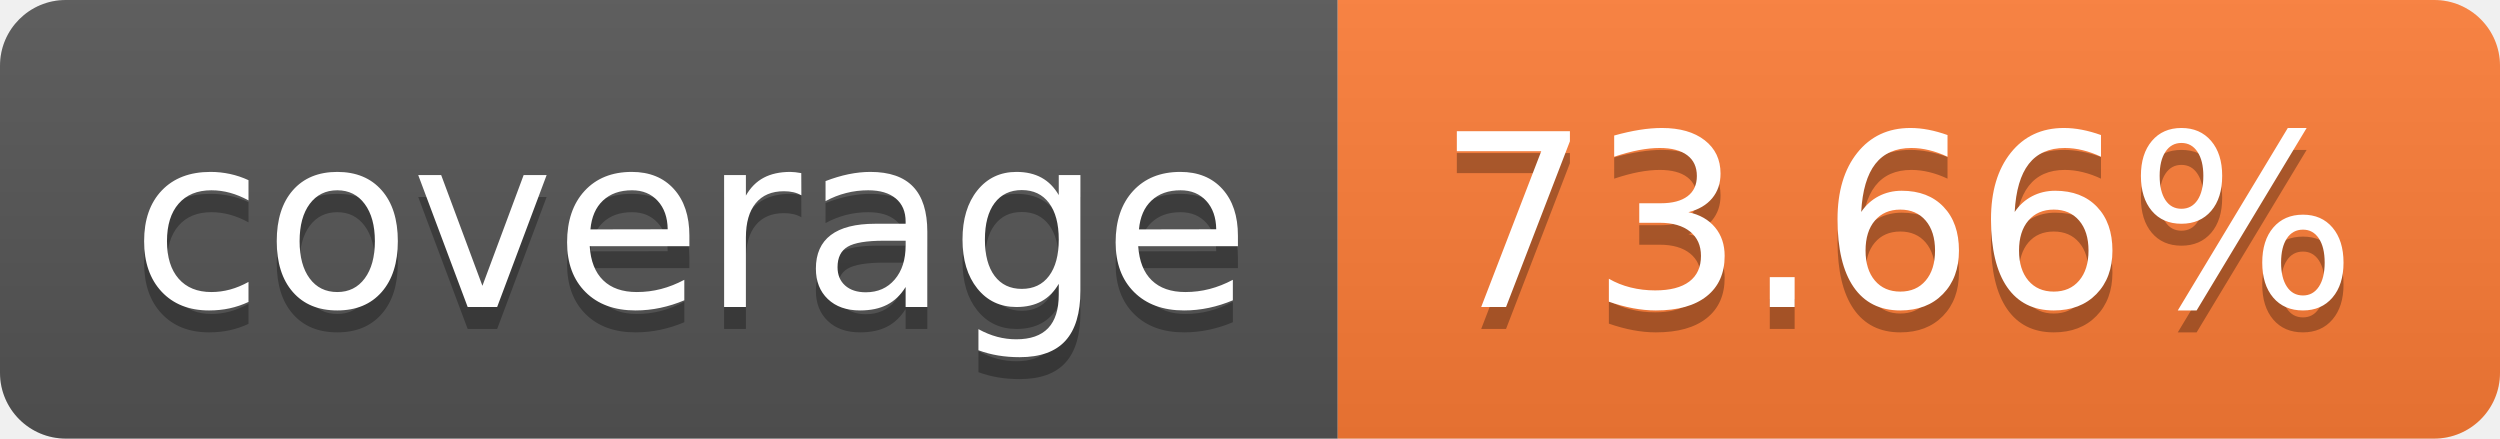
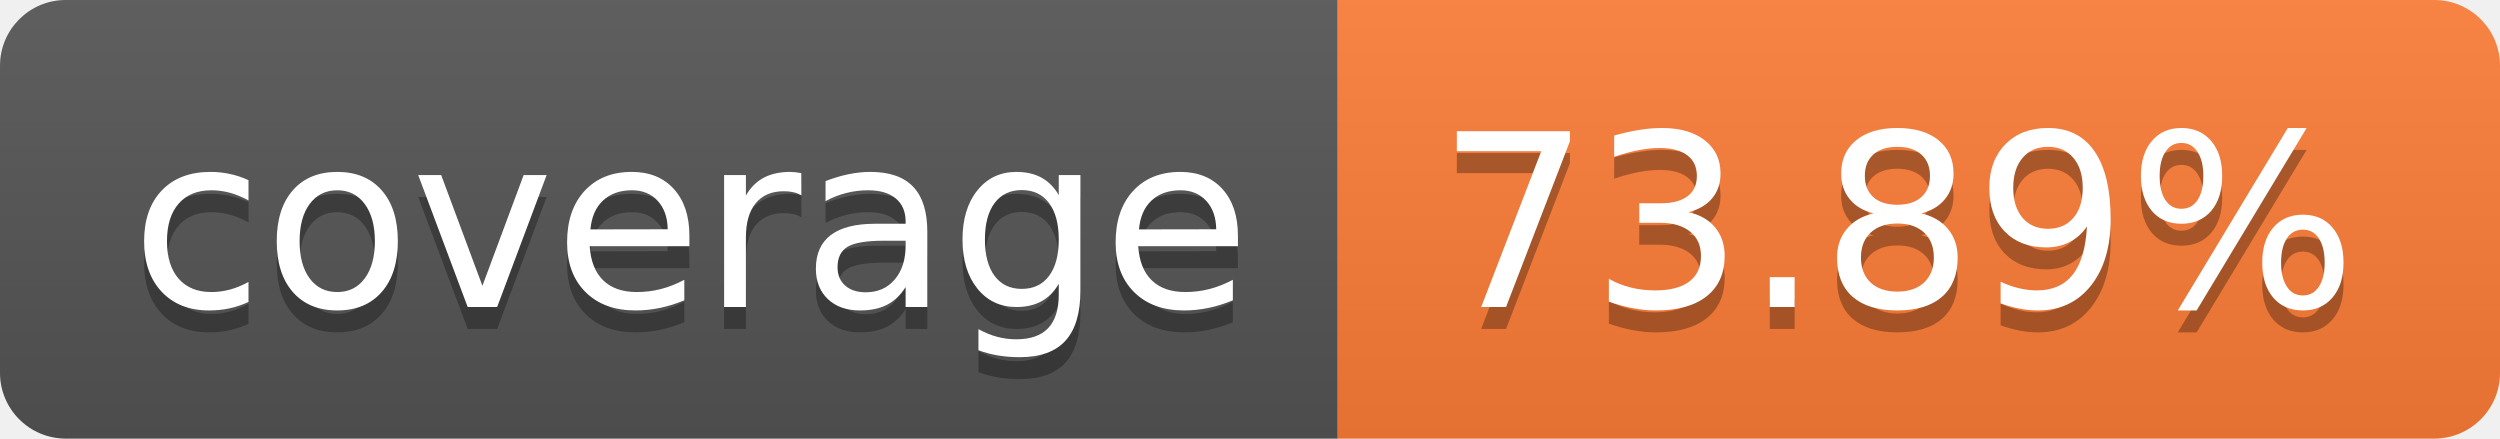
- <svg xmlns="http://www.w3.org/2000/svg" width="114" height="20" role="img" aria-label="coverage: 73.66%">
+ <svg xmlns="http://www.w3.org/2000/svg" width="114" height="20" role="img" aria-label="coverage: 73.89%">
  <linearGradient id="s" x2="0" y2="100%">
    <stop offset="0" stop-color="#bbb" stop-opacity=".1" />
    <stop offset="1" stop-opacity=".1" />
  </linearGradient>
  <clipPath id="r">
    <rect width="114" height="20" rx="3" fill="#fff" />
  </clipPath>
  <g clip-path="url(#r)">
    <rect width="61" height="20" fill="#555" />
    <rect x="61" width="53" height="20" fill="#fe7d37" />
    <rect width="114" height="20" fill="url(#s)" />
  </g>
  <g fill="#fff" text-anchor="middle" font-family="Verdana,Geneva,DejaVu Sans,sans-serif" text-rendering="geometricPrecision" font-size="110">
    <text aria-hidden="true" x="315" y="150" fill="#010101" fill-opacity=".3" transform="scale(.1)" textLength="510">coverage</text>
    <text x="315" y="140" transform="scale(.1)" fill="#fff" textLength="510">coverage</text>
-     <text aria-hidden="true" x="865" y="150" fill="#010101" fill-opacity=".3" transform="scale(.1)" textLength="430">73.66%</text>
-     <text x="865" y="140" transform="scale(.1)" fill="#fff" textLength="430">73.66%</text>
+     <text aria-hidden="true" x="865" y="150" fill="#010101" fill-opacity=".3" transform="scale(.1)" textLength="430">73.89%</text>
+     <text x="865" y="140" transform="scale(.1)" fill="#fff" textLength="430">73.89%</text>
  </g>
</svg>
